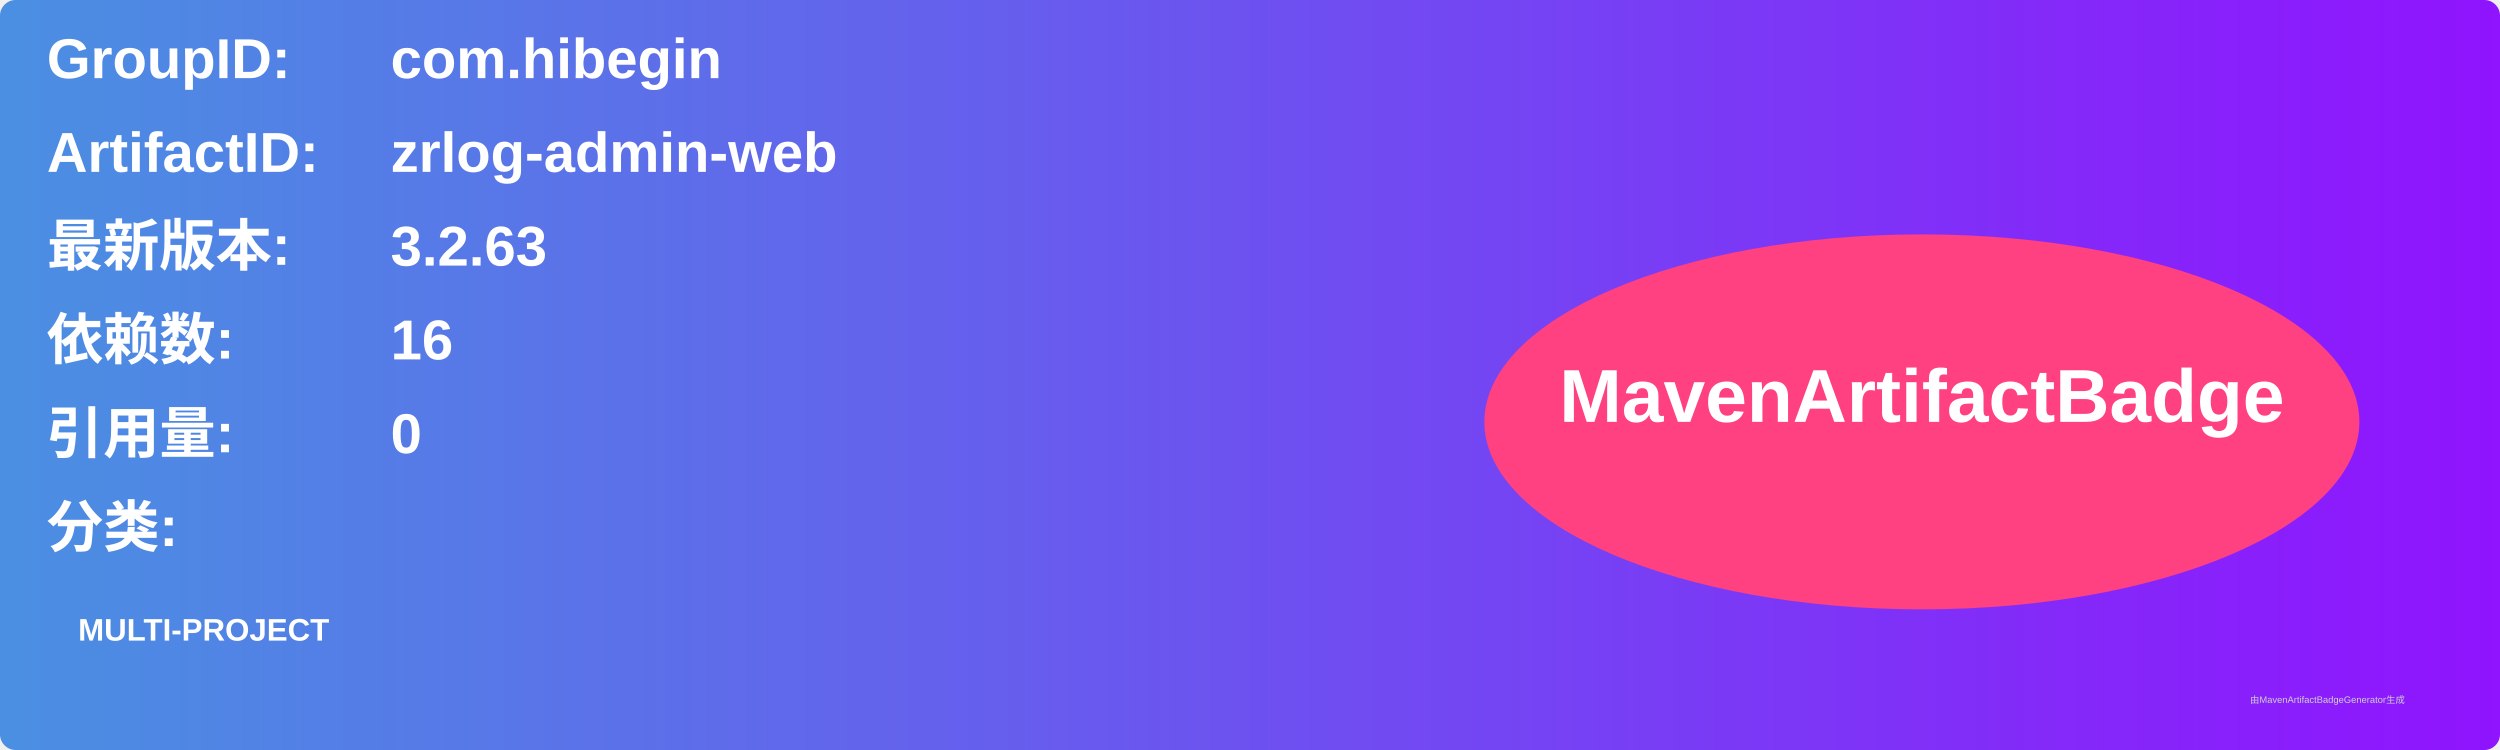
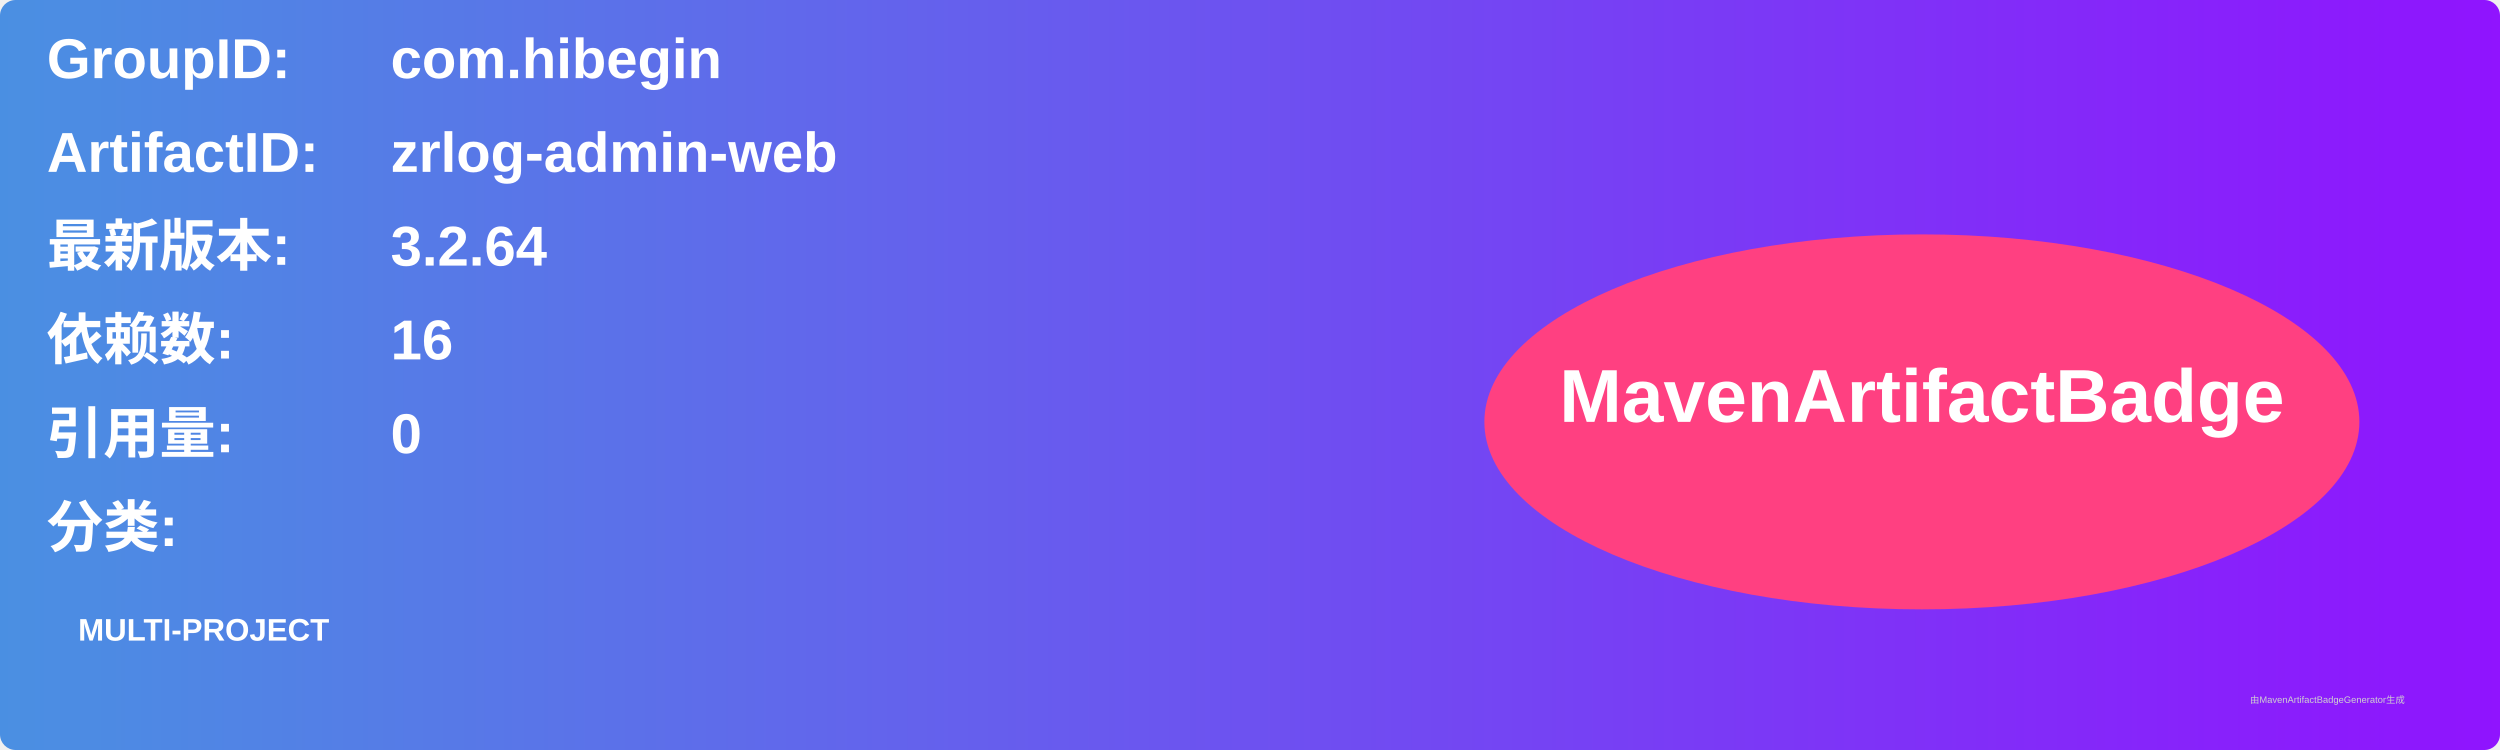
<svg xmlns="http://www.w3.org/2000/svg" width="800" height="240" viewBox="0 0 800 240">
  <linearGradient id="grad" x1="0%" y1="0%" x2="100%" y2="0%">
    <stop offset="0%" stop-color="#4a90e2" />
    <stop offset="100%" stop-color="#9013fe" />
  </linearGradient>
  <rect width="100%" height="100%" rx="5" ry="5" fill="url(#grad)" />
  <g transform="translate(15, 15)">
    <text x="0" y="10" font-family="Arial" font-size="18" fill="white" font-weight="bold" width="260">GroupID:</text>
    <text x="110" y="10" font-family="Arial" font-size="18" fill="white" font-weight="bold" width="460">com.hibegin</text>
    <text x="0" y="40" font-family="Arial" font-size="18" fill="white" font-weight="bold" width="260">ArtifactID:</text>
    <text x="110" y="40" font-family="Arial" font-size="18" fill="white" font-weight="bold" width="460">zrlog-admin-web</text>
    <text x="0" y="70" font-family="Arial" font-size="18" fill="white" font-weight="bold">最新版本:</text>
    <text x="110" y="70" font-family="Arial" font-size="18" fill="white" font-weight="bold">
-       <tspan font-weight="bold">3.2.63</tspan>
+       <tspan font-weight="bold">3.2.64</tspan>
    </text>
    <text x="0" y="100" font-family="Arial" font-size="18" fill="white" font-weight="bold">依赖数: </text>
    <text x="110" y="100" font-family="Arial" font-size="18" fill="white">
      <tspan font-weight="bold">16</tspan>
    </text>
    <text x="0" y="130" font-family="Arial" font-size="18" fill="white" font-weight="bold">引用量: </text>
    <text x="110" y="130" font-family="Arial" font-size="18" fill="white">
      <tspan font-weight="bold">0</tspan>
    </text>
    <text x="0" y="160" font-family="Arial" font-size="18" fill="white" font-weight="bold">分类:</text>
    <text x="10" y="190" font-family="Arial" font-size="10" fill="white">
      <tspan font-weight="bold">MULTI-PROJECT</tspan>
    </text>
    <ellipse cx="600" cy="120" rx="140" ry="60" fill="#ff4081" />
    <text x="600" y="120" text-anchor="middle" font-family="Arial" font-size="24" fill="white" font-weight="bold">MavenArtifactBadge</text>
  </g>
  <text x="720" y="225" font-family="Arial" font-size="3" fill="#d0d0d0">由MavenArtifactBadgeGenerator生成</text>
</svg>
